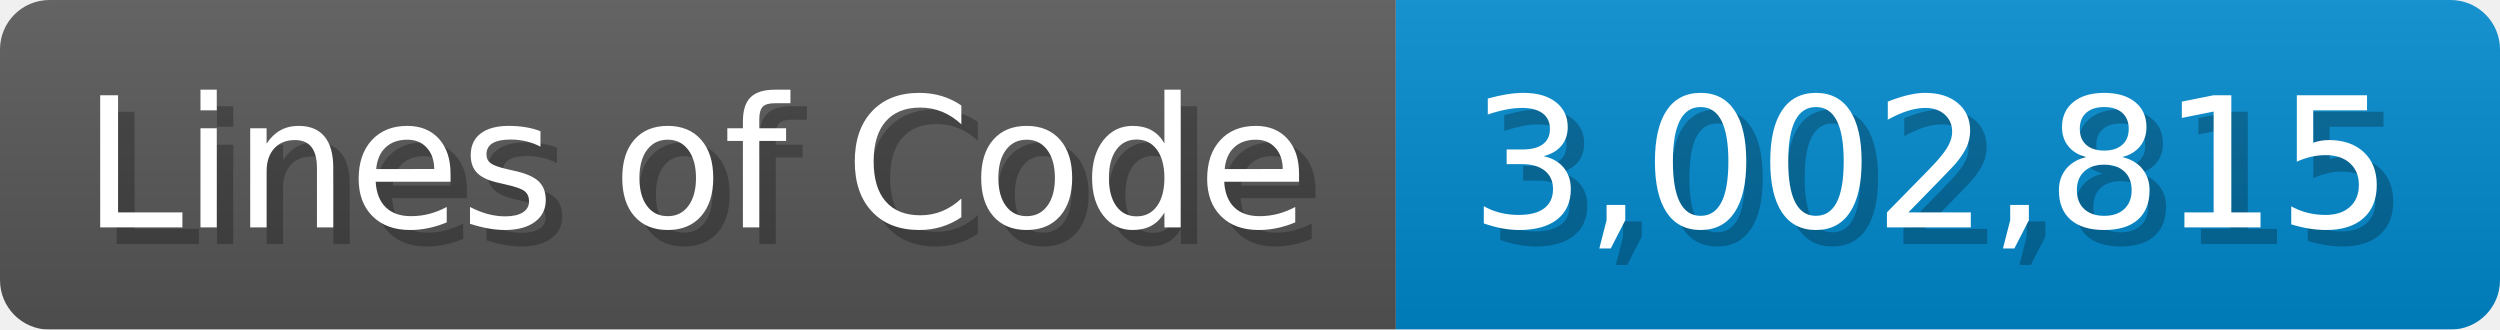
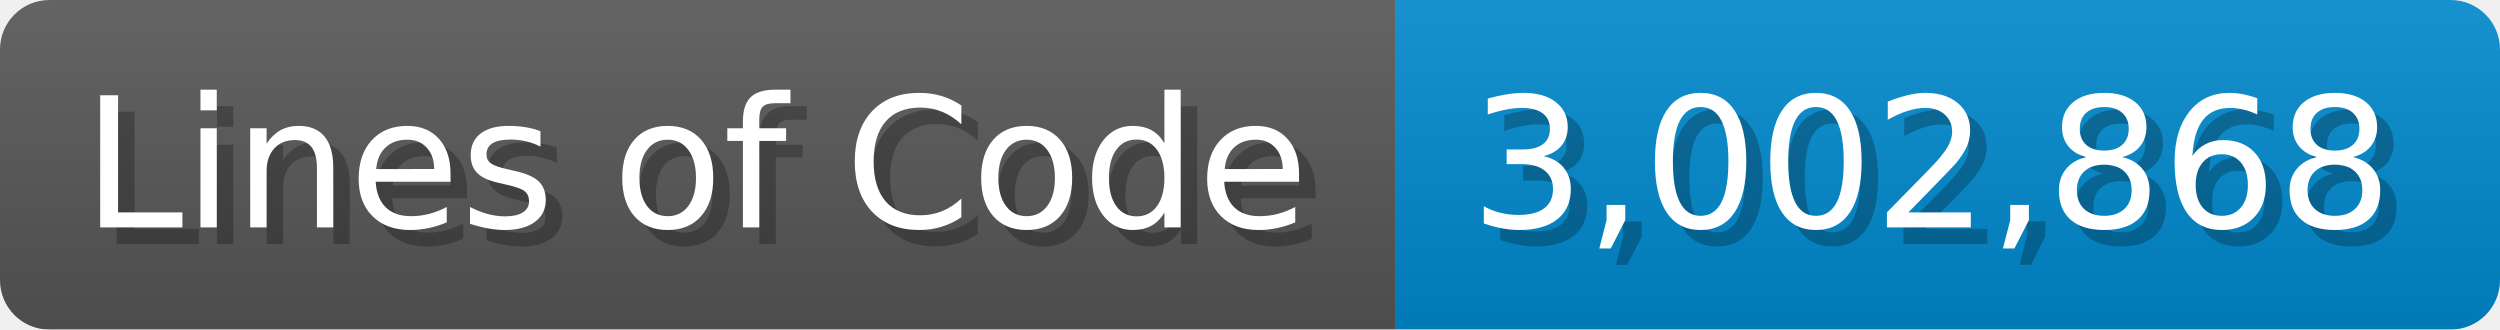
<svg xmlns="http://www.w3.org/2000/svg" width="151.7" height="20" viewBox="0 0 1517 200">
  <linearGradient id="a" x2="0" y2="100%">
    <stop offset="0" stop-opacity=".1" stop-color="#EEE" />
    <stop offset="1" stop-opacity=".1" />
  </linearGradient>
  <mask id="m">
    <rect width="1517" height="200" rx="30" fill="#FFF" />
  </mask>
  <g mask="url(#m)">
    <rect width="847" height="200" fill="#555" />
    <rect width="670" height="200" fill="#08C" x="847" />
    <rect width="1517" height="200" fill="url(#a)" />
  </g>
  <g fill="#fff" text-anchor="start" font-family="Verdana,DejaVu Sans,sans-serif" font-size="110">
    <text x="60" y="148" textLength="747" fill="#000" opacity="0.25">Lines of Code</text>
    <text x="50" y="138" textLength="747">Lines of Code</text>
-     <text x="902" y="148" textLength="570" fill="#000" opacity="0.25">3,002,815</text>
-     <text x="892" y="138" textLength="570">3,002,815</text>
+     <text x="902" y="148" textLength="570" fill="#000" opacity="0.25">3,002,868</text>
+     <text x="892" y="138" textLength="570">3,002,868</text>
  </g>
</svg>
